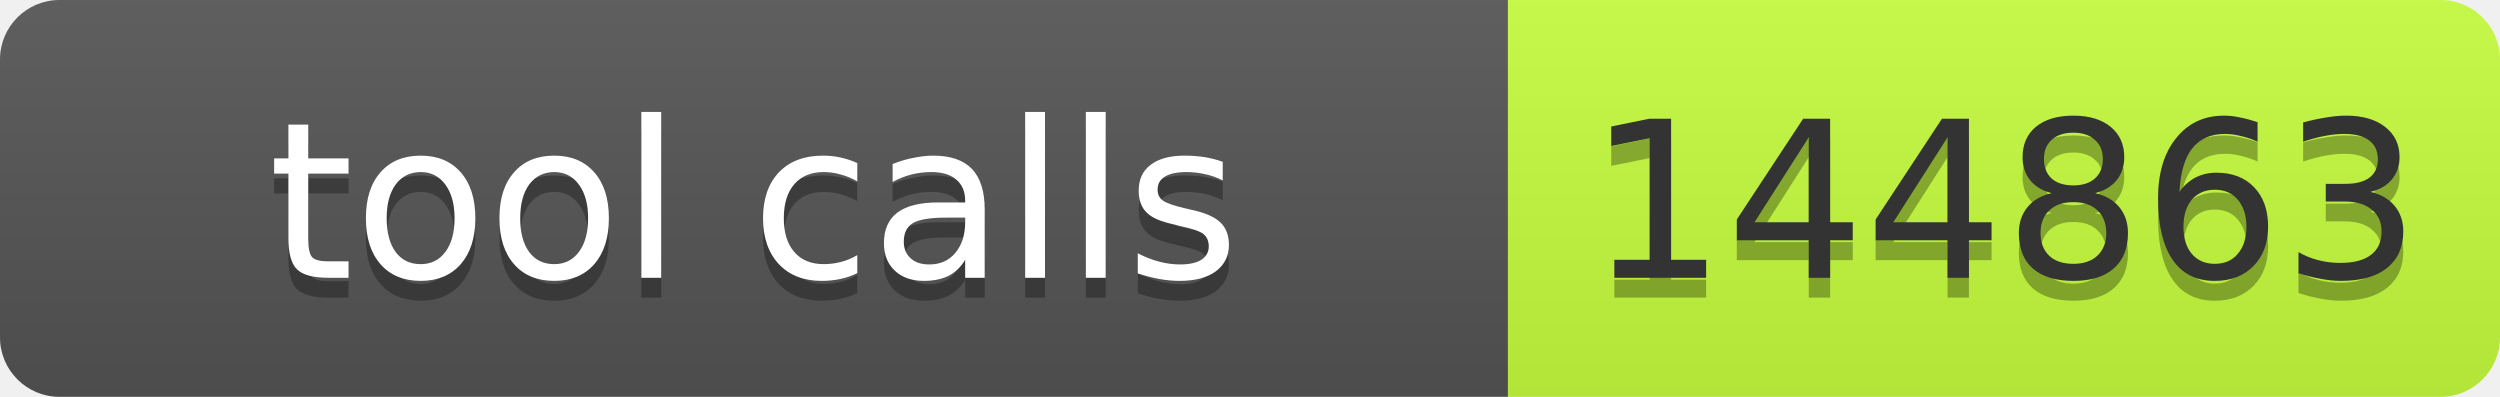
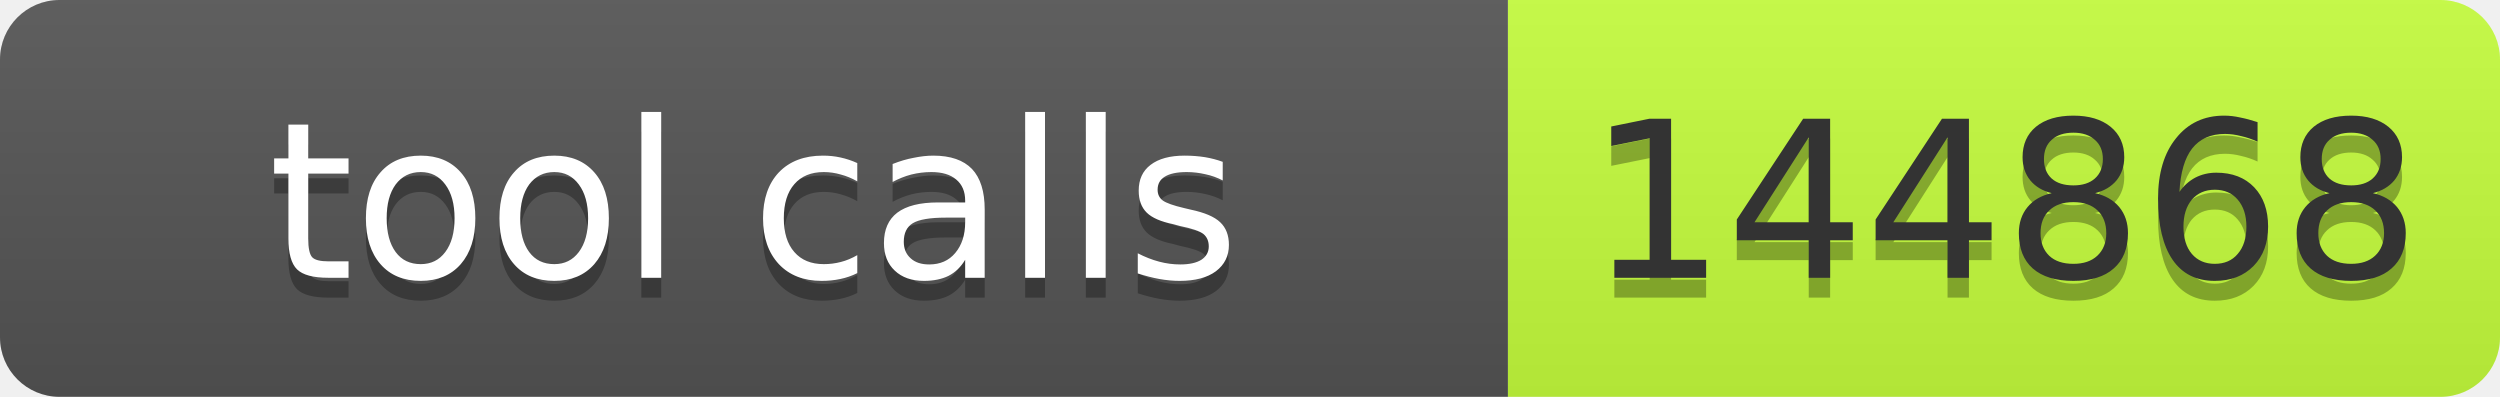
- <svg xmlns="http://www.w3.org/2000/svg" width="126" height="20" role="img" aria-label="tool calls: 144863">
+ <svg xmlns="http://www.w3.org/2000/svg" width="126" height="20" role="img" aria-label="tool calls: 144868">
  <linearGradient id="s" x2="0" y2="100%">
    <stop offset="0" stop-color="#bbb" stop-opacity=".1" />
    <stop offset="1" stop-opacity=".1" />
  </linearGradient>
  <clipPath id="r">
    <rect width="126" height="20" rx="3" fill="#fff" />
  </clipPath>
  <g clip-path="url(#r)">
    <rect width="76" height="20" fill="#555" />
    <rect x="76" width="50" height="20" fill="#c6ff3d" />
    <rect width="126" height="20" fill="url(#s)" />
  </g>
  <g font-family="Verdana,Geneva,DejaVu Sans,sans-serif" font-size="11">
    <text x="38" y="15" fill="#010101" fill-opacity=".3" text-anchor="middle" textLength="66">tool calls</text>
    <text x="38" y="14" fill="#fff" text-anchor="middle" textLength="66">tool calls</text>
-     <text x="101" y="15" fill="#010101" fill-opacity=".3" text-anchor="middle" textLength="40">144863</text>
-     <text x="101" y="14" fill="#333" text-anchor="middle" textLength="40">144863</text>
+     <text x="101" y="15" fill="#010101" fill-opacity=".3" text-anchor="middle" textLength="40">144868</text>
+     <text x="101" y="14" fill="#333" text-anchor="middle" textLength="40">144868</text>
  </g>
</svg>
